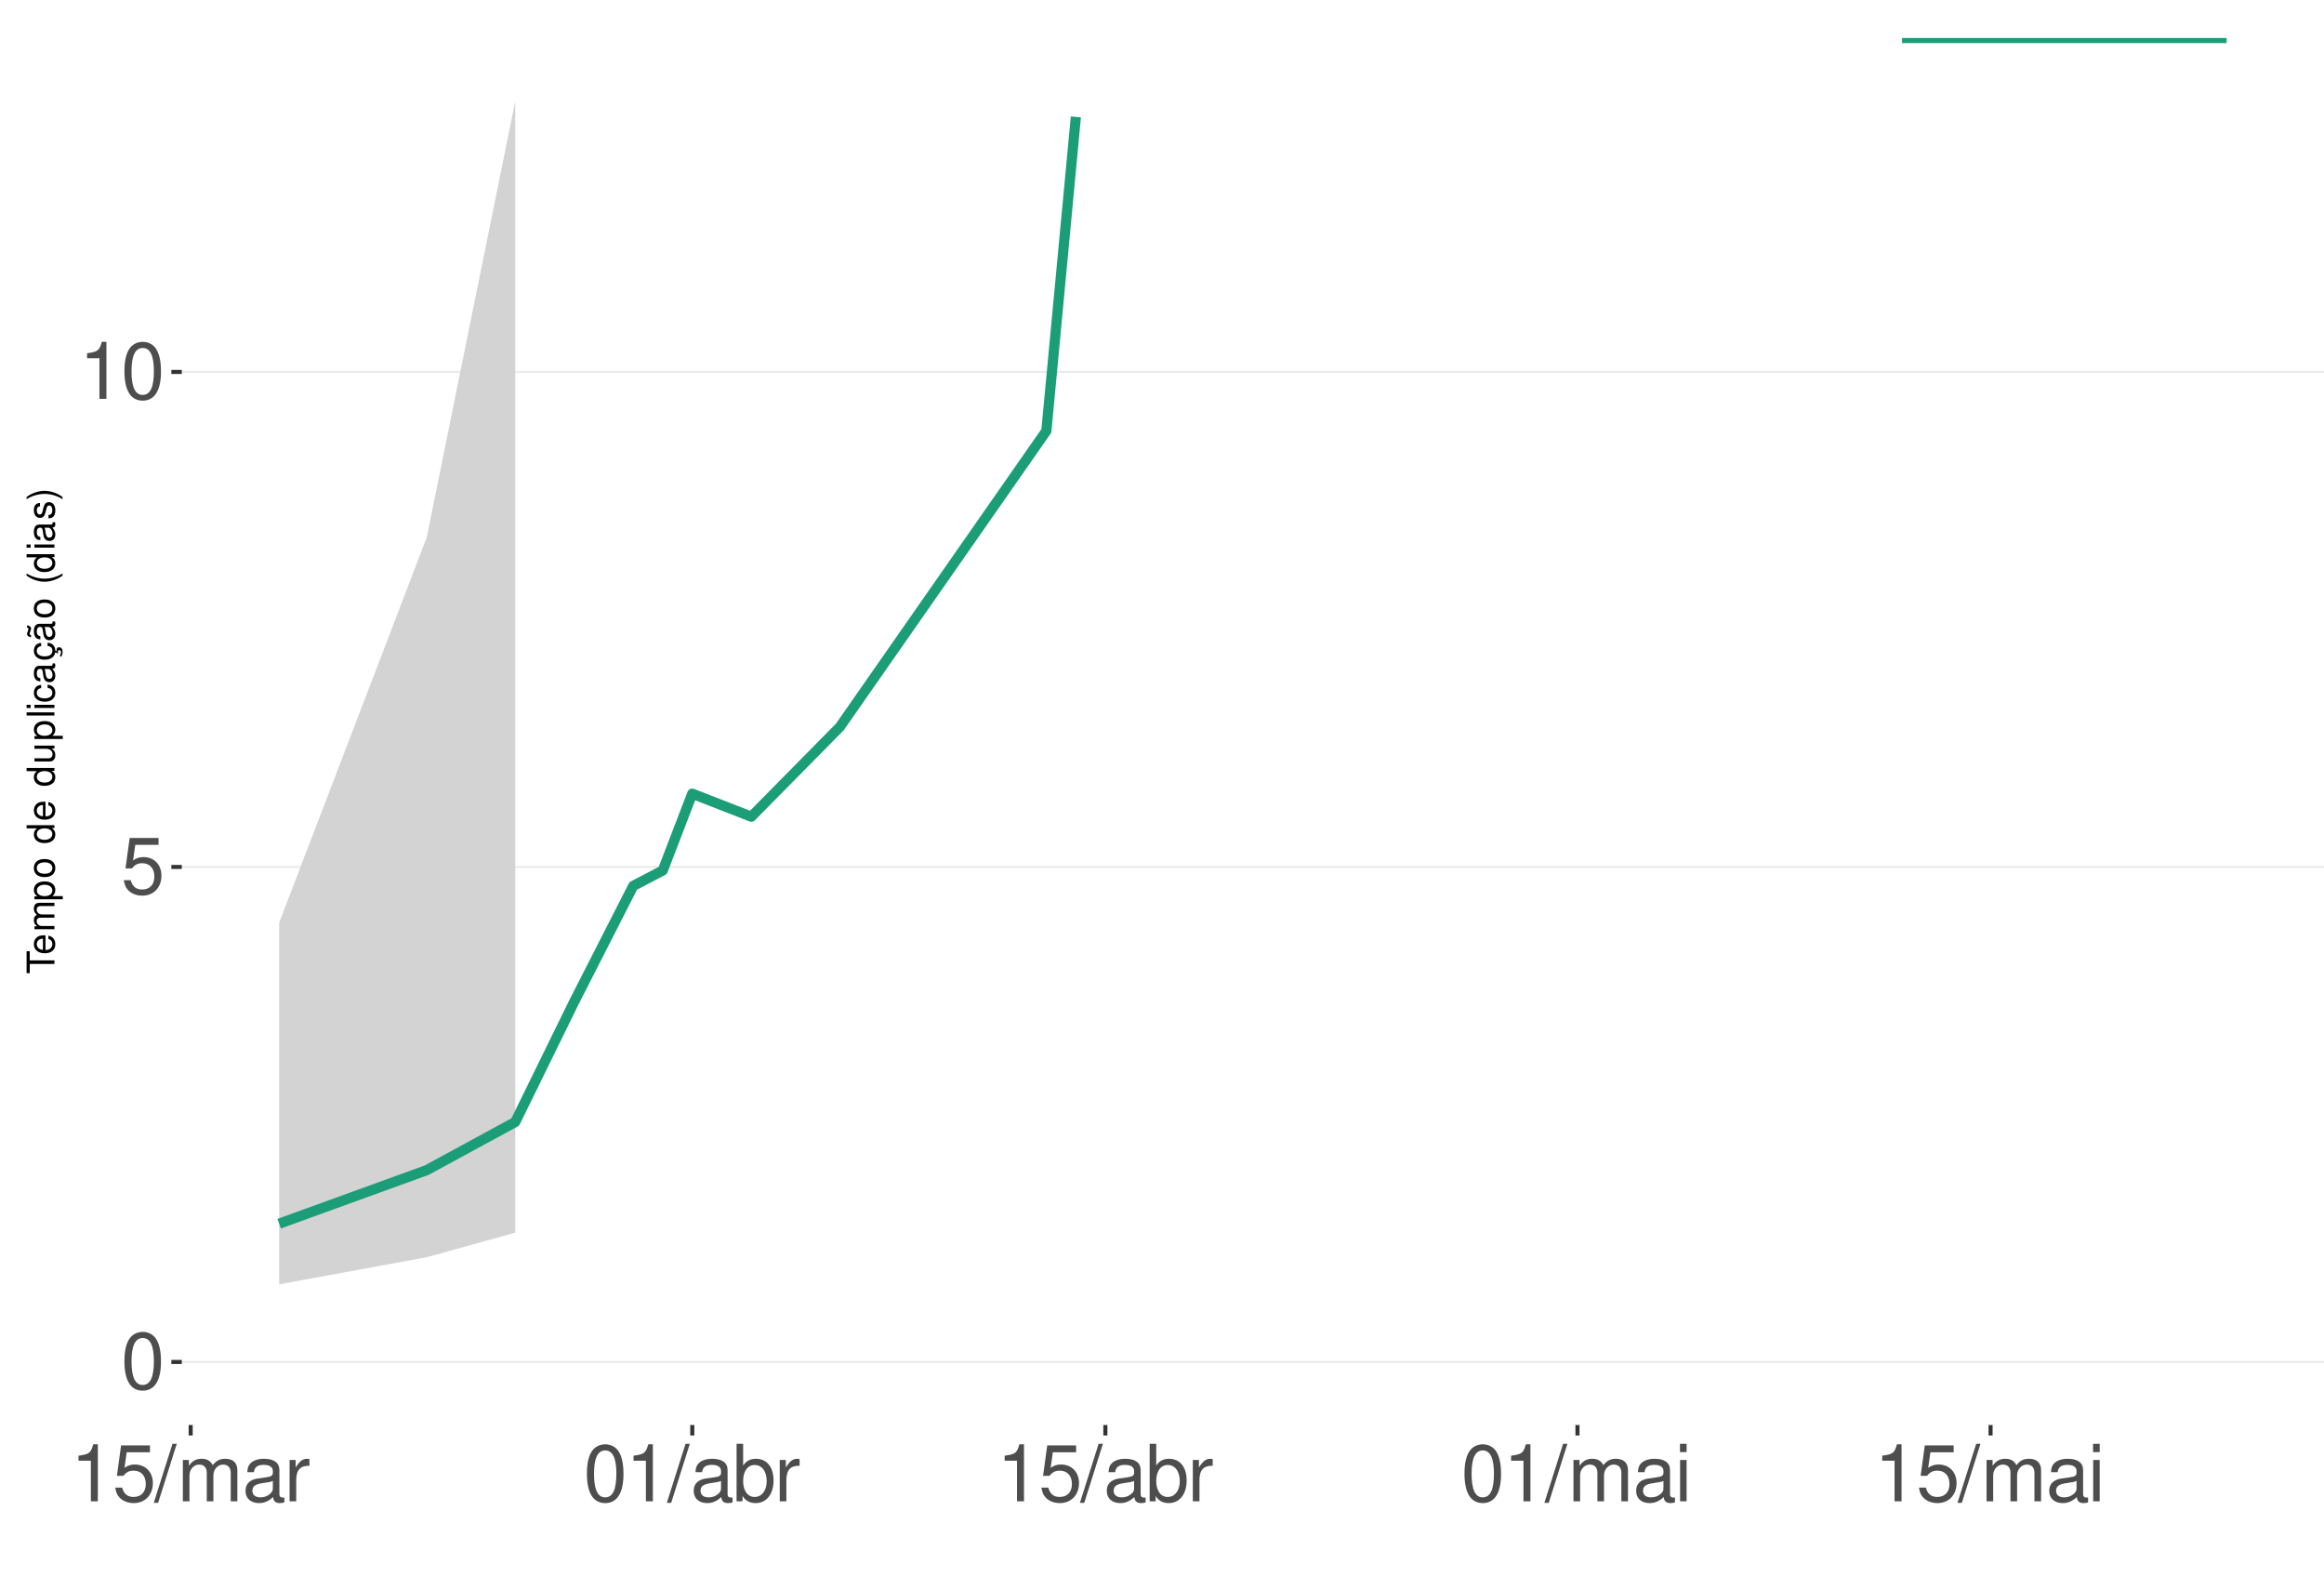
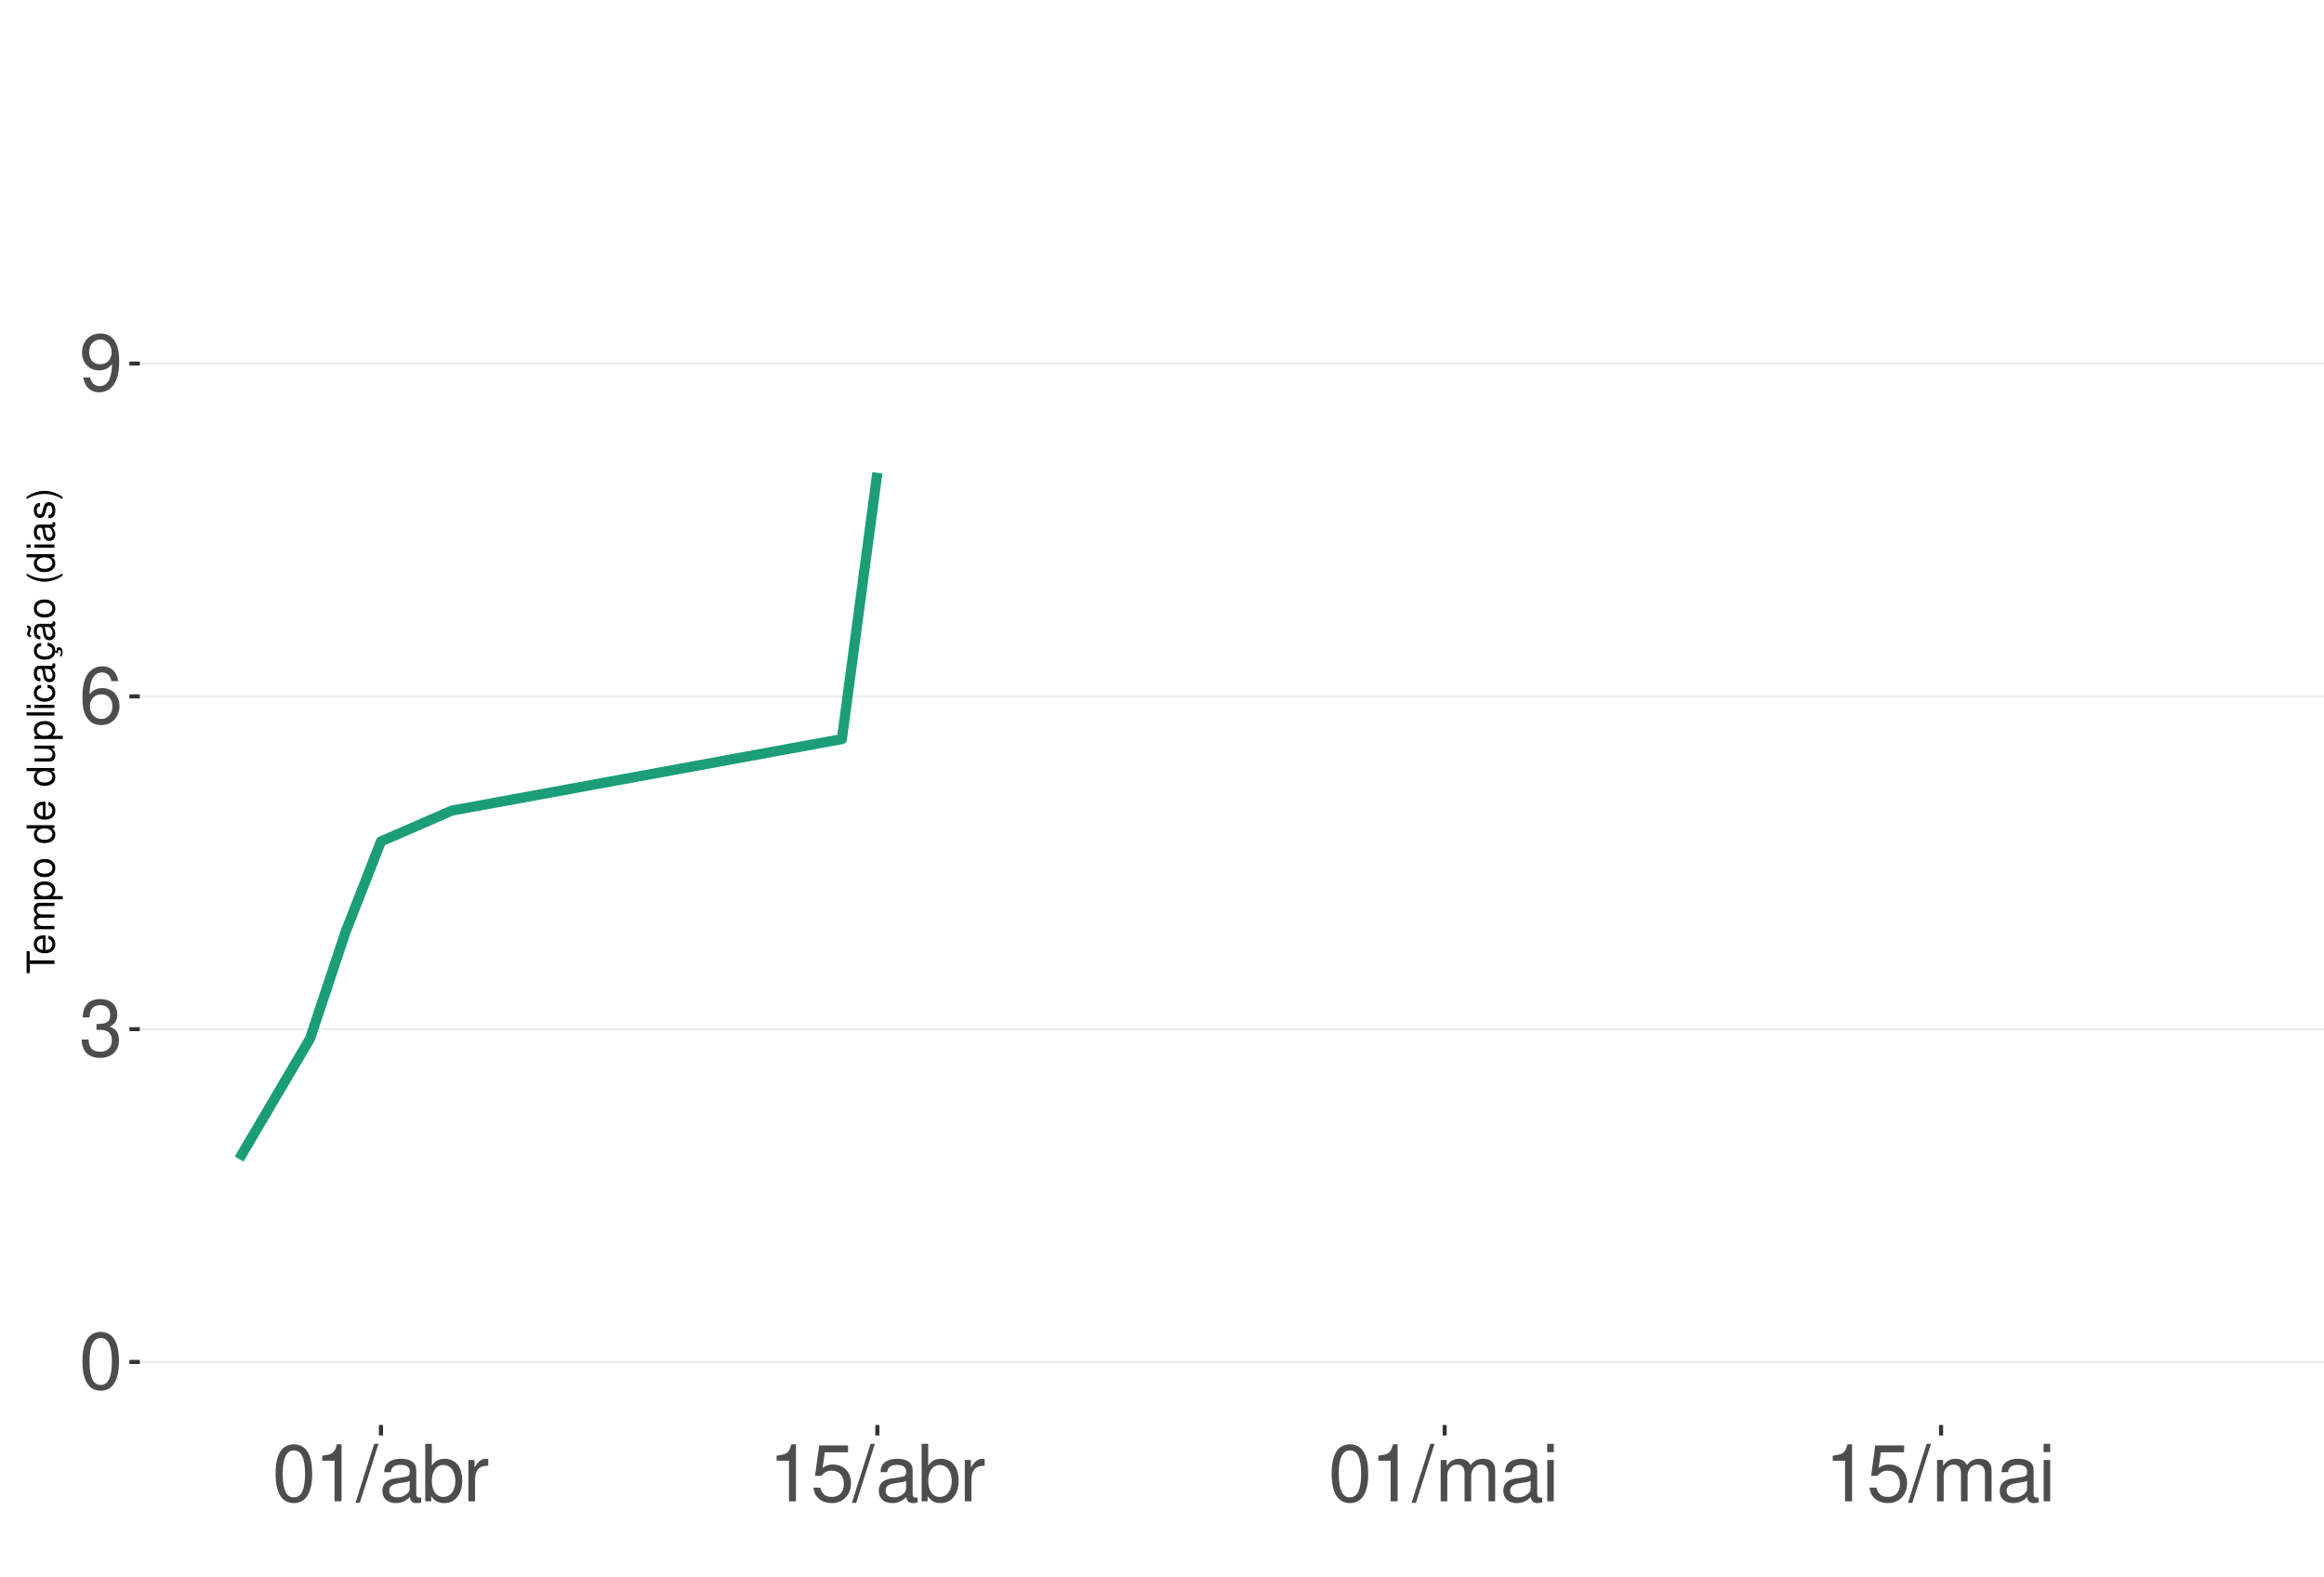
<svg xmlns="http://www.w3.org/2000/svg" xmlns:xlink="http://www.w3.org/1999/xlink" width="609pt" height="413pt" viewBox="0 0 609 413" version="1.1">
  <defs>
    <g>
      <symbol overflow="visible" id="glyph0-0">
        <path style="stroke:none;" d="" />
      </symbol>
      <symbol overflow="visible" id="glyph0-1">
        <path style="stroke:none;" d="M 5.688 -14.938 C 4.312 -14.938 3.078 -14.312 2.312 -13.297 C 1.359 -11.984 0.891 -10 0.891 -7.234 C 0.891 -2.188 2.547 0.469 5.688 0.469 C 8.781 0.469 10.469 -2.188 10.469 -7.109 C 10.469 -10 10.016 -11.938 9.047 -13.297 C 8.281 -14.328 7.062 -14.938 5.688 -14.938 Z M 5.688 -13.328 C 7.641 -13.328 8.609 -11.312 8.609 -7.266 C 8.609 -3.016 7.656 -1.031 5.641 -1.031 C 3.719 -1.031 2.75 -3.094 2.75 -7.203 C 2.75 -11.312 3.719 -13.328 5.688 -13.328 Z M 5.688 -13.328 " />
      </symbol>
      <symbol overflow="visible" id="glyph0-2">
-         <path style="stroke:none;" d="M 9.828 -14.641 L 2.266 -14.641 L 1.172 -6.672 L 2.844 -6.672 C 3.703 -7.688 4.406 -8.031 5.562 -8.031 C 7.516 -8.031 8.734 -6.688 8.734 -4.531 C 8.734 -2.422 7.516 -1.141 5.531 -1.141 C 3.953 -1.141 2.969 -1.938 2.547 -3.594 L 0.719 -3.594 C 0.969 -2.391 1.172 -1.812 1.609 -1.281 C 2.438 -0.172 3.922 0.469 5.578 0.469 C 8.531 0.469 10.594 -1.672 10.594 -4.766 C 10.594 -7.656 8.672 -9.641 5.859 -9.641 C 4.828 -9.641 4 -9.375 3.156 -8.766 L 3.734 -12.844 L 9.828 -12.844 Z M 9.828 -14.641 " />
+         <path style="stroke:none;" d="M 4.562 -6.875 L 5.562 -6.875 C 7.547 -6.875 8.594 -5.953 8.594 -4.156 C 8.594 -2.266 7.453 -1.141 5.578 -1.141 C 3.578 -1.141 2.609 -2.141 2.484 -4.344 L 0.656 -4.344 C 0.75 -3.141 0.953 -2.359 1.297 -1.688 C 2.062 -0.25 3.484 0.469 5.5 0.469 C 8.516 0.469 10.453 -1.344 10.453 -4.172 C 10.453 -6.078 9.734 -7.109 7.969 -7.719 C 9.344 -8.281 10.016 -9.312 10.016 -10.828 C 10.016 -13.391 8.344 -14.938 5.562 -14.938 C 2.609 -14.938 1.031 -13.281 0.969 -10.125 L 2.781 -10.125 C 2.812 -11.031 2.891 -11.547 3.125 -12 C 3.531 -12.844 4.438 -13.344 5.578 -13.344 C 7.188 -13.344 8.156 -12.375 8.156 -10.766 C 8.156 -9.703 7.781 -9.062 6.984 -8.719 C 6.484 -8.516 5.828 -8.422 4.562 -8.406 Z M 4.562 -6.875 " />
      </symbol>
      <symbol overflow="visible" id="glyph0-3">
+         <path style="stroke:none;" d="M 10.281 -11.047 C 9.938 -13.484 8.359 -14.938 6.141 -14.938 C 4.531 -14.938 3.078 -14.156 2.203 -12.812 C 1.281 -11.344 0.891 -9.516 0.891 -6.812 C 0.891 -4.297 1.234 -2.703 2.125 -1.391 C 2.906 -0.172 4.188 0.469 5.797 0.469 C 8.594 0.469 10.594 -1.609 10.594 -4.531 C 10.594 -7.266 8.734 -9.219 6.109 -9.219 C 4.672 -9.219 3.531 -8.672 2.75 -7.578 C 2.766 -11.281 3.922 -13.328 6.016 -13.328 C 7.297 -13.328 8.188 -12.5 8.469 -11.047 Z M 5.891 -7.594 C 7.641 -7.594 8.734 -6.359 8.734 -4.375 C 8.734 -2.5 7.5 -1.141 5.828 -1.141 C 4.125 -1.141 2.844 -2.562 2.844 -4.469 C 2.844 -6.328 4.094 -7.594 5.891 -7.594 Z M 5.891 -7.594 " />
+       </symbol>
+       <symbol overflow="visible" id="glyph0-4">
+         <path style="stroke:none;" d="M 1.094 -3.406 C 1.453 -0.969 3.016 0.469 5.25 0.469 C 6.875 0.469 8.328 -0.312 9.188 -1.656 C 10.094 -3.125 10.516 -4.938 10.516 -7.641 C 10.516 -10.156 10.141 -11.75 9.281 -13.078 C 8.469 -14.297 7.188 -14.938 5.578 -14.938 C 2.781 -14.938 0.781 -12.844 0.781 -9.953 C 0.781 -7.203 2.641 -5.266 5.281 -5.266 C 6.672 -5.266 7.703 -5.766 8.641 -6.906 C 8.609 -3.188 7.453 -1.141 5.375 -1.141 C 4.094 -1.141 3.203 -1.969 2.906 -3.406 Z M 5.562 -13.344 C 7.25 -13.344 8.531 -11.922 8.531 -10 C 8.531 -8.156 7.297 -6.875 5.5 -6.875 C 3.734 -6.875 2.641 -8.125 2.641 -10.094 C 2.641 -11.984 3.859 -13.344 5.562 -13.344 Z M 5.562 -13.344 " />
+       </symbol>
+       <symbol overflow="visible" id="glyph0-5">
        <path style="stroke:none;" d="M 5.344 -10.641 L 5.344 0 L 7.172 0 L 7.172 -14.938 L 5.969 -14.938 C 5.328 -12.641 4.922 -12.328 2.109 -11.953 L 2.109 -10.641 Z M 5.344 -10.641 " />
      </symbol>
-       <symbol overflow="visible" id="glyph0-4">
+       <symbol overflow="visible" id="glyph0-6">
        <path style="stroke:none;" d="M 4.734 -15.062 L -0.172 0.406 L 0.969 0.406 L 5.859 -15.062 Z M 4.734 -15.062 " />
      </symbol>
-       <symbol overflow="visible" id="glyph0-5">
-         <path style="stroke:none;" d="M 1.453 -10.828 L 1.453 0 L 3.188 0 L 3.188 -6.797 C 3.188 -8.359 4.312 -9.625 5.719 -9.625 C 7 -9.625 7.719 -8.844 7.719 -7.453 L 7.719 0 L 9.453 0 L 9.453 -6.797 C 9.453 -8.359 10.594 -9.625 12 -9.625 C 13.266 -9.625 14 -8.812 14 -7.453 L 14 0 L 15.734 0 L 15.734 -8.125 C 15.734 -10.062 14.625 -11.141 12.594 -11.141 C 11.156 -11.141 10.281 -10.703 9.281 -9.484 C 8.641 -10.641 7.766 -11.141 6.359 -11.141 C 4.922 -11.141 3.953 -10.594 3.031 -9.297 L 3.031 -10.828 Z M 1.453 -10.828 " />
-       </symbol>
-       <symbol overflow="visible" id="glyph0-6">
+       <symbol overflow="visible" id="glyph0-7">
        <path style="stroke:none;" d="M 11.047 -1.016 C 10.859 -0.969 10.781 -0.969 10.672 -0.969 C 10.078 -0.969 9.75 -1.281 9.75 -1.812 L 9.75 -8.188 C 9.75 -10.094 8.344 -11.141 5.688 -11.141 C 4.094 -11.141 2.828 -10.672 2.094 -9.875 C 1.594 -9.312 1.391 -8.703 1.344 -7.625 L 3.078 -7.625 C 3.219 -8.938 4 -9.547 5.625 -9.547 C 7.188 -9.547 8.031 -8.969 8.031 -7.938 L 8.031 -7.484 C 8.016 -6.734 7.641 -6.469 6.234 -6.281 C 3.797 -5.969 3.422 -5.891 2.766 -5.625 C 1.516 -5.078 0.875 -4.125 0.875 -2.734 C 0.875 -0.766 2.234 0.469 4.422 0.469 C 5.781 0.469 6.875 0 8.094 -1.109 C 8.219 0 8.766 0.469 9.875 0.469 C 10.25 0.469 10.469 0.438 11.047 0.297 Z M 8.031 -3.406 C 8.031 -2.828 7.875 -2.484 7.359 -2 C 6.656 -1.359 5.797 -1.031 4.797 -1.031 C 3.453 -1.031 2.672 -1.672 2.672 -2.766 C 2.672 -3.906 3.406 -4.484 5.266 -4.75 C 7.109 -5 7.453 -5.078 8.031 -5.344 Z M 8.031 -3.406 " />
-       </symbol>
-       <symbol overflow="visible" id="glyph0-7">
-         <path style="stroke:none;" d="M 1.422 -10.828 L 1.422 0 L 3.156 0 L 3.156 -5.625 C 3.188 -8.219 4.25 -9.375 6.625 -9.312 L 6.625 -11.078 C 6.344 -11.109 6.172 -11.141 5.969 -11.141 C 4.859 -11.141 4 -10.469 3.016 -8.859 L 3.016 -10.828 Z M 1.422 -10.828 " />
      </symbol>
      <symbol overflow="visible" id="glyph0-8">
        <path style="stroke:none;" d="M 1.109 -15.062 L 1.109 0 L 2.672 0 L 2.672 -1.391 C 3.484 -0.125 4.578 0.469 6.094 0.469 C 8.938 0.469 10.797 -1.859 10.797 -5.453 C 10.797 -8.969 9.047 -11.141 6.172 -11.141 C 4.688 -11.141 3.641 -10.578 2.828 -9.359 L 2.828 -15.062 Z M 5.844 -9.516 C 7.766 -9.516 9 -7.844 9 -5.266 C 9 -2.812 7.719 -1.141 5.844 -1.141 C 4 -1.141 2.828 -2.781 2.828 -5.328 C 2.828 -7.875 4 -9.516 5.844 -9.516 Z M 5.844 -9.516 " />
      </symbol>
      <symbol overflow="visible" id="glyph0-9">
+         <path style="stroke:none;" d="M 1.422 -10.828 L 1.422 0 L 3.156 0 L 3.156 -5.625 C 3.188 -8.219 4.25 -9.375 6.625 -9.312 L 6.625 -11.078 C 6.344 -11.109 6.172 -11.141 5.969 -11.141 C 4.859 -11.141 4 -10.469 3.016 -8.859 L 3.016 -10.828 Z M 1.422 -10.828 " />
+       </symbol>
+       <symbol overflow="visible" id="glyph0-10">
+         <path style="stroke:none;" d="M 9.828 -14.641 L 2.266 -14.641 L 1.172 -6.672 L 2.844 -6.672 C 3.703 -7.688 4.406 -8.031 5.562 -8.031 C 7.516 -8.031 8.734 -6.688 8.734 -4.531 C 8.734 -2.422 7.516 -1.141 5.531 -1.141 C 3.953 -1.141 2.969 -1.938 2.547 -3.594 L 0.719 -3.594 C 0.969 -2.391 1.172 -1.812 1.609 -1.281 C 2.438 -0.172 3.922 0.469 5.578 0.469 C 8.531 0.469 10.594 -1.672 10.594 -4.766 C 10.594 -7.656 8.672 -9.641 5.859 -9.641 C 4.828 -9.641 4 -9.375 3.156 -8.766 L 3.734 -12.844 L 9.828 -12.844 Z M 9.828 -14.641 " />
+       </symbol>
+       <symbol overflow="visible" id="glyph0-11">
+         <path style="stroke:none;" d="M 1.453 -10.828 L 1.453 0 L 3.188 0 L 3.188 -6.797 C 3.188 -8.359 4.312 -9.625 5.719 -9.625 C 7 -9.625 7.719 -8.844 7.719 -7.453 L 7.719 0 L 9.453 0 L 9.453 -6.797 C 9.453 -8.359 10.594 -9.625 12 -9.625 C 13.266 -9.625 14 -8.812 14 -7.453 L 14 0 L 15.734 0 L 15.734 -8.125 C 15.734 -10.062 14.625 -11.141 12.594 -11.141 C 11.156 -11.141 10.281 -10.703 9.281 -9.484 C 8.641 -10.641 7.766 -11.141 6.359 -11.141 C 4.922 -11.141 3.953 -10.594 3.031 -9.297 L 3.031 -10.828 Z M 1.453 -10.828 " />
+       </symbol>
+       <symbol overflow="visible" id="glyph0-12">
        <path style="stroke:none;" d="M 3.094 -10.828 L 1.391 -10.828 L 1.391 0 L 3.094 0 Z M 3.094 -15.062 L 1.359 -15.062 L 1.359 -12.891 L 3.094 -12.891 Z M 3.094 -15.062 " />
      </symbol>
      <symbol overflow="visible" id="glyph1-0">
        <path style="stroke:none;" d="" />
      </symbol>
      <symbol overflow="visible" id="glyph1-1">
        <path style="stroke:none;" d="M -6.469 -3.547 L -6.469 -5.938 L -7.297 -5.938 L -7.297 -0.203 L -6.469 -0.203 L -6.469 -2.609 L 0 -2.609 L 0 -3.547 Z M -6.469 -3.547 " />
      </symbol>
      <symbol overflow="visible" id="glyph1-2">
        <path style="stroke:none;" d="M -2.344 -5.125 C -3.141 -5.125 -3.625 -5.062 -4.016 -4.922 C -4.875 -4.578 -5.391 -3.781 -5.391 -2.797 C -5.391 -1.344 -4.281 -0.406 -2.547 -0.406 C -0.812 -0.406 0.234 -1.297 0.234 -2.781 C 0.234 -3.984 -0.453 -4.812 -1.594 -5.016 L -1.594 -4.188 C -0.906 -3.953 -0.547 -3.484 -0.547 -2.812 C -0.547 -2.281 -0.781 -1.828 -1.219 -1.547 C -1.516 -1.344 -1.812 -1.281 -2.344 -1.266 Z M -3.016 -1.297 C -3.984 -1.359 -4.625 -1.953 -4.625 -2.797 C -4.625 -3.641 -3.953 -4.234 -3.016 -4.234 Z M -3.016 -1.297 " />
      </symbol>
      <symbol overflow="visible" id="glyph1-3">
        <path style="stroke:none;" d="M -5.234 -0.703 L 0 -0.703 L 0 -1.547 L -3.297 -1.547 C -4.047 -1.547 -4.656 -2.094 -4.656 -2.766 C -4.656 -3.391 -4.281 -3.734 -3.609 -3.734 L 0 -3.734 L 0 -4.578 L -3.297 -4.578 C -4.047 -4.578 -4.656 -5.125 -4.656 -5.812 C -4.656 -6.422 -4.266 -6.781 -3.609 -6.781 L 0 -6.781 L 0 -7.625 L -3.938 -7.625 C -4.875 -7.625 -5.391 -7.078 -5.391 -6.094 C -5.391 -5.406 -5.188 -4.984 -4.594 -4.484 C -5.156 -4.188 -5.391 -3.766 -5.391 -3.078 C -5.391 -2.375 -5.125 -1.906 -4.5 -1.469 L -5.234 -1.469 Z M -5.234 -0.703 " />
      </symbol>
      <symbol overflow="visible" id="glyph1-4">
        <path style="stroke:none;" d="M 2.188 -0.547 L 2.188 -1.375 L -0.547 -1.375 C -0.016 -1.812 0.234 -2.312 0.234 -2.984 C 0.234 -4.344 -0.859 -5.234 -2.531 -5.234 C -4.297 -5.234 -5.391 -4.375 -5.391 -2.984 C -5.391 -2.266 -5.062 -1.703 -4.453 -1.312 L -5.234 -1.312 L -5.234 -0.547 Z M -4.609 -2.844 C -4.609 -3.766 -3.797 -4.359 -2.547 -4.359 C -1.359 -4.359 -0.547 -3.75 -0.547 -2.844 C -0.547 -1.953 -1.344 -1.375 -2.578 -1.375 C -3.812 -1.375 -4.609 -1.953 -4.609 -2.844 Z M -4.609 -2.844 " />
      </symbol>
      <symbol overflow="visible" id="glyph1-5">
        <path style="stroke:none;" d="M -5.391 -2.719 C -5.391 -1.234 -4.344 -0.359 -2.578 -0.359 C -0.812 -0.359 0.234 -1.234 0.234 -2.734 C 0.234 -4.203 -0.812 -5.094 -2.547 -5.094 C -4.359 -5.094 -5.391 -4.234 -5.391 -2.719 Z M -4.625 -2.734 C -4.625 -3.672 -3.844 -4.234 -2.547 -4.234 C -1.312 -4.234 -0.547 -3.656 -0.547 -2.734 C -0.547 -1.797 -1.312 -1.234 -2.578 -1.234 C -3.844 -1.234 -4.625 -1.797 -4.625 -2.734 Z M -4.625 -2.734 " />
      </symbol>
      <symbol overflow="visible" id="glyph1-6">
        <path style="stroke:none;" d="" />
      </symbol>
      <symbol overflow="visible" id="glyph1-7">
        <path style="stroke:none;" d="M -7.297 -4.953 L -7.297 -4.125 L -4.578 -4.125 C -5.109 -3.766 -5.391 -3.203 -5.391 -2.516 C -5.391 -1.156 -4.297 -0.266 -2.625 -0.266 C -0.859 -0.266 0.234 -1.125 0.234 -2.547 C 0.234 -3.266 -0.047 -3.766 -0.688 -4.203 L 0 -4.203 L 0 -4.953 Z M -4.609 -2.656 C -4.609 -3.547 -3.812 -4.125 -2.562 -4.125 C -1.344 -4.125 -0.547 -3.547 -0.547 -2.656 C -0.547 -1.734 -1.359 -1.125 -2.578 -1.125 C -3.797 -1.125 -4.609 -1.734 -4.609 -2.656 Z M -4.609 -2.656 " />
      </symbol>
      <symbol overflow="visible" id="glyph1-8">
        <path style="stroke:none;" d="M 0 -4.812 L -5.234 -4.812 L -5.234 -3.984 L -2.266 -3.984 C -1.203 -3.984 -0.5 -3.438 -0.5 -2.562 C -0.5 -1.906 -0.906 -1.484 -1.531 -1.484 L -5.234 -1.484 L -5.234 -0.656 L -1.203 -0.656 C -0.328 -0.656 0.234 -1.297 0.234 -2.312 C 0.234 -3.094 -0.047 -3.578 -0.734 -4.062 L 0 -4.062 Z M 0 -4.812 " />
      </symbol>
      <symbol overflow="visible" id="glyph1-9">
        <path style="stroke:none;" d="M -7.297 -1.516 L -7.297 -0.688 L 0 -0.688 L 0 -1.516 Z M -7.297 -1.516 " />
      </symbol>
      <symbol overflow="visible" id="glyph1-10">
        <path style="stroke:none;" d="M -5.234 -1.5 L -5.234 -0.672 L 0 -0.672 L 0 -1.5 Z M -7.297 -1.5 L -7.297 -0.656 L -6.234 -0.656 L -6.234 -1.5 Z M -7.297 -1.5 " />
      </symbol>
      <symbol overflow="visible" id="glyph1-11">
        <path style="stroke:none;" d="M -3.484 -4.703 C -3.984 -4.672 -4.312 -4.562 -4.609 -4.359 C -5.094 -4 -5.391 -3.375 -5.391 -2.641 C -5.391 -1.219 -4.266 -0.312 -2.531 -0.312 C -0.844 -0.312 0.234 -1.203 0.234 -2.625 C 0.234 -3.875 -0.516 -4.672 -1.797 -4.766 L -1.797 -3.938 C -0.953 -3.797 -0.547 -3.359 -0.547 -2.656 C -0.547 -1.734 -1.297 -1.188 -2.531 -1.188 C -3.844 -1.188 -4.625 -1.719 -4.625 -2.625 C -4.625 -3.328 -4.203 -3.766 -3.484 -3.875 Z M -3.484 -4.703 " />
      </symbol>
      <symbol overflow="visible" id="glyph1-12">
        <path style="stroke:none;" d="M -0.484 -5.344 C -0.469 -5.266 -0.469 -5.219 -0.469 -5.172 C -0.469 -4.875 -0.625 -4.719 -0.875 -4.719 L -3.953 -4.719 C -4.891 -4.719 -5.391 -4.047 -5.391 -2.75 C -5.391 -1.984 -5.172 -1.375 -4.781 -1.016 C -4.516 -0.766 -4.203 -0.672 -3.688 -0.656 L -3.688 -1.484 C -4.328 -1.562 -4.625 -1.938 -4.625 -2.719 C -4.625 -3.484 -4.344 -3.891 -3.844 -3.891 L -3.625 -3.891 C -3.266 -3.875 -3.125 -3.703 -3.047 -3.016 C -2.891 -1.844 -2.844 -1.656 -2.719 -1.344 C -2.453 -0.734 -2 -0.422 -1.312 -0.422 C -0.375 -0.422 0.234 -1.078 0.234 -2.141 C 0.234 -2.797 0 -3.328 -0.547 -3.922 C 0 -3.984 0.234 -4.234 0.234 -4.781 C 0.234 -4.953 0.203 -5.062 0.141 -5.344 Z M -1.656 -3.891 C -1.375 -3.891 -1.203 -3.812 -0.969 -3.562 C -0.656 -3.219 -0.5 -2.812 -0.5 -2.312 C -0.5 -1.672 -0.812 -1.297 -1.344 -1.297 C -1.891 -1.297 -2.172 -1.656 -2.297 -2.547 C -2.422 -3.438 -2.453 -3.609 -2.594 -3.891 Z M -1.656 -3.891 " />
      </symbol>
      <symbol overflow="visible" id="glyph1-13">
        <path style="stroke:none;" d="M 0.234 -2.641 C 0.234 -3.875 -0.547 -4.703 -1.797 -4.766 L -1.797 -3.938 C -0.953 -3.797 -0.531 -3.359 -0.531 -2.656 C -0.531 -1.734 -1.281 -1.188 -2.516 -1.188 C -3.844 -1.188 -4.625 -1.719 -4.625 -2.625 C -4.625 -3.328 -4.203 -3.766 -3.484 -3.875 L -3.484 -4.703 C -3.984 -4.672 -4.312 -4.562 -4.609 -4.359 C -5.094 -4 -5.391 -3.375 -5.391 -2.641 C -5.391 -1.219 -4.266 -0.312 -2.531 -0.312 C -1.469 -0.312 -0.625 -0.672 -0.156 -1.312 C 0.047 -1.594 0.125 -1.812 0.203 -2.25 L 0.922 -1.938 L 0.984 -2.062 C 0.938 -2.188 0.906 -2.25 0.906 -2.375 C 0.906 -2.656 1.047 -2.828 1.281 -2.828 C 1.547 -2.828 1.734 -2.594 1.734 -2.297 C 1.734 -2.031 1.672 -1.844 1.438 -1.406 L 1.406 -1.312 L 1.812 -1.094 C 2.078 -1.75 2.141 -1.953 2.141 -2.344 C 2.141 -3.109 1.781 -3.578 1.203 -3.578 C 0.781 -3.578 0.547 -3.297 0.547 -2.797 C 0.547 -2.703 0.547 -2.641 0.562 -2.516 Z M 0.234 -2.641 " />
      </symbol>
      <symbol overflow="visible" id="glyph1-14">
        <path style="stroke:none;" d="M -0.484 -5.344 C -0.469 -5.266 -0.469 -5.219 -0.469 -5.172 C -0.469 -4.875 -0.625 -4.719 -0.875 -4.719 L -3.953 -4.719 C -4.891 -4.719 -5.391 -4.047 -5.391 -2.75 C -5.391 -1.984 -5.172 -1.375 -4.781 -1.016 C -4.516 -0.766 -4.203 -0.672 -3.688 -0.656 L -3.688 -1.484 C -4.328 -1.562 -4.625 -1.938 -4.625 -2.719 C -4.625 -3.484 -4.344 -3.891 -3.844 -3.891 L -3.625 -3.891 C -3.266 -3.875 -3.125 -3.703 -3.047 -3.016 C -2.891 -1.844 -2.844 -1.656 -2.719 -1.344 C -2.453 -0.734 -2 -0.422 -1.312 -0.422 C -0.375 -0.422 0.234 -1.078 0.234 -2.141 C 0.234 -2.797 0 -3.328 -0.547 -3.922 C 0 -3.984 0.234 -4.234 0.234 -4.781 C 0.234 -4.953 0.203 -5.062 0.141 -5.344 Z M -1.656 -3.891 C -1.375 -3.891 -1.203 -3.812 -0.969 -3.562 C -0.656 -3.219 -0.5 -2.812 -0.5 -2.312 C -0.5 -1.672 -0.812 -1.297 -1.344 -1.297 C -1.891 -1.297 -2.172 -1.656 -2.297 -2.547 C -2.422 -3.438 -2.453 -3.609 -2.594 -3.891 Z M -7.172 -3.75 C -6.922 -3.672 -6.812 -3.547 -6.812 -3.375 C -6.812 -3.25 -6.875 -2.984 -6.984 -2.734 C -7.156 -2.312 -7.172 -2.25 -7.172 -2.047 C -7.172 -1.594 -6.797 -1.297 -6.141 -1.188 L -6.141 -1.766 C -6.375 -1.812 -6.5 -1.938 -6.5 -2.094 C -6.5 -2.203 -6.469 -2.344 -6.375 -2.578 C -6.156 -3.156 -6.125 -3.234 -6.125 -3.438 C -6.125 -3.922 -6.484 -4.219 -7.172 -4.312 Z M -7.172 -3.75 " />
      </symbol>
      <symbol overflow="visible" id="glyph1-15">
        <path style="stroke:none;" d="M -7.297 -2.359 C -5.984 -1.359 -4.156 -0.734 -2.594 -0.734 C -1.016 -0.734 0.812 -1.359 2.125 -2.359 L 2.125 -2.906 C 0.688 -2.031 -0.984 -1.547 -2.594 -1.547 C -4.188 -1.547 -5.875 -2.031 -7.297 -2.906 Z M -7.297 -2.359 " />
      </symbol>
      <symbol overflow="visible" id="glyph1-16">
        <path style="stroke:none;" d="M -3.781 -4.375 C -4.812 -4.375 -5.391 -3.688 -5.391 -2.484 C -5.391 -1.266 -4.766 -0.469 -3.797 -0.469 C -2.969 -0.469 -2.578 -0.891 -2.281 -2.125 L -2.094 -2.906 C -1.953 -3.484 -1.734 -3.719 -1.375 -3.719 C -0.875 -3.719 -0.547 -3.234 -0.547 -2.5 C -0.547 -2.047 -0.672 -1.672 -0.891 -1.453 C -1.047 -1.328 -1.188 -1.266 -1.562 -1.219 L -1.562 -0.344 C -0.344 -0.375 0.234 -1.062 0.234 -2.438 C 0.234 -3.75 -0.422 -4.594 -1.438 -4.594 C -2.203 -4.594 -2.641 -4.156 -2.891 -3.109 L -3.078 -2.312 C -3.234 -1.625 -3.453 -1.344 -3.828 -1.344 C -4.312 -1.344 -4.625 -1.766 -4.625 -2.453 C -4.625 -3.125 -4.328 -3.484 -3.781 -3.5 Z M -3.781 -4.375 " />
      </symbol>
      <symbol overflow="visible" id="glyph1-17">
        <path style="stroke:none;" d="M 2.125 -0.938 C 0.812 -1.938 -1.016 -2.562 -2.578 -2.562 C -4.156 -2.562 -5.984 -1.938 -7.297 -0.938 L -7.297 -0.375 C -5.859 -1.266 -4.188 -1.75 -2.578 -1.75 C -0.984 -1.75 0.703 -1.266 2.125 -0.375 Z M 2.125 -0.938 " />
      </symbol>
    </g>
    <clipPath id="clip1">
-       <path d="M 47.645 9.961 L 609 9.961 L 609 373.328 L 47.645 373.328 Z M 47.645 9.961 " />
+       <path d="M 36.645 9.961 L 609 9.961 L 609 373.328 L 36.645 373.328 Z M 36.645 9.961 " />
    </clipPath>
    <clipPath id="clip2">
-       <path d="M 47.645 356 L 609 356 L 609 358 L 47.645 358 Z M 47.645 356 " />
+       <path d="M 36.645 356 L 609 356 L 609 358 L 36.645 358 Z M 36.645 356 " />
    </clipPath>
    <clipPath id="clip3">
-       <path d="M 47.645 226 L 609 226 L 609 228 L 47.645 228 Z M 47.645 226 " />
+       <path d="M 36.645 269 L 609 269 L 609 270 L 36.645 270 Z M 36.645 269 " />
    </clipPath>
    <clipPath id="clip4">
-       <path d="M 47.645 97 L 609 97 L 609 98 L 47.645 98 Z M 47.645 97 " />
+       <path d="M 36.645 182 L 609 182 L 609 183 L 36.645 183 Z M 36.645 182 " />
    </clipPath>
    <clipPath id="clip5">
-       <path d="M 497 9.961 L 585 9.961 L 585 12 L 497 12 Z M 497 9.961 " />
+       <path d="M 36.645 94 L 609 94 L 609 96 L 36.645 96 Z M 36.645 94 " />
    </clipPath>
  </defs>
  <g id="surface99">
    <rect x="0" y="0" width="609" height="413" style="fill:rgb(100%,100%,100%);fill-opacity:1;stroke:none;" />
    <rect x="0" y="0" width="609" height="413" style="fill:rgb(100%,100%,100%);fill-opacity:1;stroke:none;" />
    <path style="fill:none;stroke-width:1.067;stroke-linecap:round;stroke-linejoin:round;stroke:rgb(100%,100%,100%);stroke-opacity:1;stroke-miterlimit:10;" d="M 0 413 L 609 413 L 609 0 L 0 0 Z M 0 413 " />
    <g clip-path="url(#clip1)" clip-rule="nonzero">
-       <path style=" stroke:none;fill-rule:nonzero;fill:rgb(100%,100%,100%);fill-opacity:1;" d="M 47.645 373.328 L 609 373.328 L 609 9.961 L 47.645 9.961 Z M 47.645 373.328 " />
+       <path style=" stroke:none;fill-rule:nonzero;fill:rgb(100%,100%,100%);fill-opacity:1;" d="M 36.645 373.328 L 609 373.328 L 609 9.961 L 36.645 9.961 Z M 36.645 373.328 " />
    </g>
    <g clip-path="url(#clip2)" clip-rule="nonzero">
-       <path style="fill:none;stroke-width:0.533;stroke-linecap:butt;stroke-linejoin:round;stroke:rgb(92.157%,92.157%,92.157%);stroke-opacity:1;stroke-miterlimit:10;" d="M 47.645 356.812 L 609 356.812 " />
+       <path style="fill:none;stroke-width:0.533;stroke-linecap:butt;stroke-linejoin:round;stroke:rgb(92.157%,92.157%,92.157%);stroke-opacity:1;stroke-miterlimit:10;" d="M 36.645 356.812 L 609 356.812 " />
    </g>
    <g clip-path="url(#clip3)" clip-rule="nonzero">
-       <path style="fill:none;stroke-width:0.533;stroke-linecap:butt;stroke-linejoin:round;stroke:rgb(92.157%,92.157%,92.157%);stroke-opacity:1;stroke-miterlimit:10;" d="M 47.645 227.125 L 609 227.125 " />
+       <path style="fill:none;stroke-width:0.533;stroke-linecap:butt;stroke-linejoin:round;stroke:rgb(92.157%,92.157%,92.157%);stroke-opacity:1;stroke-miterlimit:10;" d="M 36.645 269.625 L 609 269.625 " />
    </g>
    <g clip-path="url(#clip4)" clip-rule="nonzero">
-       <path style="fill:none;stroke-width:0.533;stroke-linecap:butt;stroke-linejoin:round;stroke:rgb(92.157%,92.157%,92.157%);stroke-opacity:1;stroke-miterlimit:10;" d="M 47.645 97.438 L 609 97.438 " />
-     </g>
-     <path style=" stroke:none;fill-rule:nonzero;fill:rgb(82.745%,82.745%,82.745%);fill-opacity:1;" d="M 73.16 241.719 L 111.82 140.785 L 135.02 26.48 L 135.02 322.938 L 111.82 329.371 L 73.16 336.469 Z M 73.16 241.719 " />
-     <path style="fill:none;stroke-width:2.667;stroke-linecap:butt;stroke-linejoin:round;stroke:rgb(10.588%,61.961%,46.667%);stroke-opacity:1;stroke-miterlimit:10;" d="M 73.16 320.582 L 111.82 306.555 L 135.02 293.945 L 150.484 262.402 L 165.945 232.082 L 173.68 228.051 L 181.41 207.93 L 196.875 213.961 L 220.074 190.453 L 274.199 112.879 L 281.93 30.633 " />
+       <path style="fill:none;stroke-width:0.533;stroke-linecap:butt;stroke-linejoin:round;stroke:rgb(92.157%,92.157%,92.157%);stroke-opacity:1;stroke-miterlimit:10;" d="M 36.645 182.438 L 609 182.438 " />
+     </g>
    <g clip-path="url(#clip5)" clip-rule="nonzero">
-       <path style="fill:none;stroke-width:2.667;stroke-linecap:butt;stroke-linejoin:round;stroke:rgb(10.588%,61.961%,46.667%);stroke-opacity:1;stroke-miterlimit:10;" d="M 498.43 9.961 L 583.484 9.961 " />
-     </g>
-     <g style="fill:rgb(30.196%,30.196%,30.196%);fill-opacity:1;">
-       <use xlink:href="#glyph0-1" x="31.715" y="363.866" />
-     </g>
-     <g style="fill:rgb(30.196%,30.196%,30.196%);fill-opacity:1;">
-       <use xlink:href="#glyph0-2" x="31.715" y="234.179" />
-     </g>
-     <g style="fill:rgb(30.196%,30.196%,30.196%);fill-opacity:1;">
-       <use xlink:href="#glyph0-3" x="20.715" y="104.491" />
-       <use xlink:href="#glyph0-1" x="31.715" y="104.491" />
-     </g>
-     <path style="fill:none;stroke-width:1.067;stroke-linecap:butt;stroke-linejoin:round;stroke:rgb(20%,20%,20%);stroke-opacity:1;stroke-miterlimit:10;" d="M 44.906 356.812 L 47.645 356.812 " />
-     <path style="fill:none;stroke-width:1.067;stroke-linecap:butt;stroke-linejoin:round;stroke:rgb(20%,20%,20%);stroke-opacity:1;stroke-miterlimit:10;" d="M 44.906 227.125 L 47.645 227.125 " />
-     <path style="fill:none;stroke-width:1.067;stroke-linecap:butt;stroke-linejoin:round;stroke:rgb(20%,20%,20%);stroke-opacity:1;stroke-miterlimit:10;" d="M 44.906 97.438 L 47.645 97.438 " />
-     <path style="fill:none;stroke-width:1.067;stroke-linecap:butt;stroke-linejoin:round;stroke:rgb(20%,20%,20%);stroke-opacity:1;stroke-miterlimit:10;" d="M 49.965 376.07 L 49.965 373.328 " />
-     <path style="fill:none;stroke-width:1.067;stroke-linecap:butt;stroke-linejoin:round;stroke:rgb(20%,20%,20%);stroke-opacity:1;stroke-miterlimit:10;" d="M 181.41 376.07 L 181.41 373.328 " />
-     <path style="fill:none;stroke-width:1.067;stroke-linecap:butt;stroke-linejoin:round;stroke:rgb(20%,20%,20%);stroke-opacity:1;stroke-miterlimit:10;" d="M 289.66 376.07 L 289.66 373.328 " />
-     <path style="fill:none;stroke-width:1.067;stroke-linecap:butt;stroke-linejoin:round;stroke:rgb(20%,20%,20%);stroke-opacity:1;stroke-miterlimit:10;" d="M 413.375 376.07 L 413.375 373.328 " />
-     <path style="fill:none;stroke-width:1.067;stroke-linecap:butt;stroke-linejoin:round;stroke:rgb(20%,20%,20%);stroke-opacity:1;stroke-miterlimit:10;" d="M 521.625 376.07 L 521.625 373.328 " />
-     <g style="fill:rgb(30.196%,30.196%,30.196%);fill-opacity:1;">
-       <use xlink:href="#glyph0-3" x="18.465" y="393.315" />
-       <use xlink:href="#glyph0-2" x="29.465" y="393.315" />
-       <use xlink:href="#glyph0-4" x="40.465" y="393.315" />
-       <use xlink:href="#glyph0-5" x="46.465" y="393.315" />
-       <use xlink:href="#glyph0-6" x="63.465" y="393.315" />
-       <use xlink:href="#glyph0-7" x="74.465" y="393.315" />
-     </g>
-     <g style="fill:rgb(30.196%,30.196%,30.196%);fill-opacity:1;">
-       <use xlink:href="#glyph0-1" x="152.91" y="393.315" />
-       <use xlink:href="#glyph0-3" x="163.91" y="393.315" />
-       <use xlink:href="#glyph0-4" x="174.91" y="393.315" />
-       <use xlink:href="#glyph0-6" x="180.91" y="393.315" />
-       <use xlink:href="#glyph0-8" x="191.91" y="393.315" />
-       <use xlink:href="#glyph0-7" x="202.91" y="393.315" />
-     </g>
-     <g style="fill:rgb(30.196%,30.196%,30.196%);fill-opacity:1;">
-       <use xlink:href="#glyph0-3" x="261.16" y="393.315" />
-       <use xlink:href="#glyph0-2" x="272.16" y="393.315" />
-       <use xlink:href="#glyph0-4" x="283.16" y="393.315" />
-       <use xlink:href="#glyph0-6" x="289.16" y="393.315" />
-       <use xlink:href="#glyph0-8" x="300.16" y="393.315" />
-       <use xlink:href="#glyph0-7" x="311.16" y="393.315" />
-     </g>
-     <g style="fill:rgb(30.196%,30.196%,30.196%);fill-opacity:1;">
-       <use xlink:href="#glyph0-1" x="382.875" y="393.315" />
-       <use xlink:href="#glyph0-3" x="393.875" y="393.315" />
-       <use xlink:href="#glyph0-4" x="404.875" y="393.315" />
-       <use xlink:href="#glyph0-5" x="410.875" y="393.315" />
-       <use xlink:href="#glyph0-6" x="427.875" y="393.315" />
-       <use xlink:href="#glyph0-9" x="438.875" y="393.315" />
-     </g>
-     <g style="fill:rgb(30.196%,30.196%,30.196%);fill-opacity:1;">
-       <use xlink:href="#glyph0-3" x="491.125" y="393.315" />
-       <use xlink:href="#glyph0-2" x="502.125" y="393.315" />
-       <use xlink:href="#glyph0-4" x="513.125" y="393.315" />
-       <use xlink:href="#glyph0-5" x="519.125" y="393.315" />
-       <use xlink:href="#glyph0-6" x="536.125" y="393.315" />
-       <use xlink:href="#glyph0-9" x="547.125" y="393.315" />
+       <path style="fill:none;stroke-width:0.533;stroke-linecap:butt;stroke-linejoin:round;stroke:rgb(92.157%,92.157%,92.157%);stroke-opacity:1;stroke-miterlimit:10;" d="M 36.645 95.246 L 609 95.246 " />
+     </g>
+     <path style="fill:none;stroke-width:2.667;stroke-linecap:butt;stroke-linejoin:round;stroke:rgb(10.588%,61.961%,46.667%);stroke-opacity:1;stroke-miterlimit:10;" d="M 62.66 303.641 L 81.246 272.09 L 90.535 244.211 L 99.828 220.441 L 118.41 212.363 L 220.617 193.629 L 229.906 123.887 " />
+     <g style="fill:rgb(30.196%,30.196%,30.196%);fill-opacity:1;">
+       <use xlink:href="#glyph0-1" x="20.715" y="363.866" />
+     </g>
+     <g style="fill:rgb(30.196%,30.196%,30.196%);fill-opacity:1;">
+       <use xlink:href="#glyph0-2" x="20.715" y="276.679" />
+     </g>
+     <g style="fill:rgb(30.196%,30.196%,30.196%);fill-opacity:1;">
+       <use xlink:href="#glyph0-3" x="20.715" y="189.491" />
+     </g>
+     <g style="fill:rgb(30.196%,30.196%,30.196%);fill-opacity:1;">
+       <use xlink:href="#glyph0-4" x="20.715" y="102.3" />
+     </g>
+     <path style="fill:none;stroke-width:1.067;stroke-linecap:butt;stroke-linejoin:round;stroke:rgb(20%,20%,20%);stroke-opacity:1;stroke-miterlimit:10;" d="M 33.906 356.812 L 36.645 356.812 " />
+     <path style="fill:none;stroke-width:1.067;stroke-linecap:butt;stroke-linejoin:round;stroke:rgb(20%,20%,20%);stroke-opacity:1;stroke-miterlimit:10;" d="M 33.906 269.625 L 36.645 269.625 " />
+     <path style="fill:none;stroke-width:1.067;stroke-linecap:butt;stroke-linejoin:round;stroke:rgb(20%,20%,20%);stroke-opacity:1;stroke-miterlimit:10;" d="M 33.906 182.438 L 36.645 182.438 " />
+     <path style="fill:none;stroke-width:1.067;stroke-linecap:butt;stroke-linejoin:round;stroke:rgb(20%,20%,20%);stroke-opacity:1;stroke-miterlimit:10;" d="M 33.906 95.246 L 36.645 95.246 " />
+     <path style="fill:none;stroke-width:1.067;stroke-linecap:butt;stroke-linejoin:round;stroke:rgb(20%,20%,20%);stroke-opacity:1;stroke-miterlimit:10;" d="M 99.828 376.07 L 99.828 373.328 " />
+     <path style="fill:none;stroke-width:1.067;stroke-linecap:butt;stroke-linejoin:round;stroke:rgb(20%,20%,20%);stroke-opacity:1;stroke-miterlimit:10;" d="M 229.906 376.07 L 229.906 373.328 " />
+     <path style="fill:none;stroke-width:1.067;stroke-linecap:butt;stroke-linejoin:round;stroke:rgb(20%,20%,20%);stroke-opacity:1;stroke-miterlimit:10;" d="M 378.57 376.07 L 378.57 373.328 " />
+     <path style="fill:none;stroke-width:1.067;stroke-linecap:butt;stroke-linejoin:round;stroke:rgb(20%,20%,20%);stroke-opacity:1;stroke-miterlimit:10;" d="M 508.652 376.07 L 508.652 373.328 " />
+     <g style="fill:rgb(30.196%,30.196%,30.196%);fill-opacity:1;">
+       <use xlink:href="#glyph0-1" x="71.328" y="393.315" />
+       <use xlink:href="#glyph0-5" x="82.328" y="393.315" />
+       <use xlink:href="#glyph0-6" x="93.328" y="393.315" />
+       <use xlink:href="#glyph0-7" x="99.328" y="393.315" />
+       <use xlink:href="#glyph0-8" x="110.328" y="393.315" />
+       <use xlink:href="#glyph0-9" x="121.328" y="393.315" />
+     </g>
+     <g style="fill:rgb(30.196%,30.196%,30.196%);fill-opacity:1;">
+       <use xlink:href="#glyph0-5" x="201.406" y="393.315" />
+       <use xlink:href="#glyph0-10" x="212.406" y="393.315" />
+       <use xlink:href="#glyph0-6" x="223.406" y="393.315" />
+       <use xlink:href="#glyph0-7" x="229.406" y="393.315" />
+       <use xlink:href="#glyph0-8" x="240.406" y="393.315" />
+       <use xlink:href="#glyph0-9" x="251.406" y="393.315" />
+     </g>
+     <g style="fill:rgb(30.196%,30.196%,30.196%);fill-opacity:1;">
+       <use xlink:href="#glyph0-1" x="348.07" y="393.315" />
+       <use xlink:href="#glyph0-5" x="359.07" y="393.315" />
+       <use xlink:href="#glyph0-6" x="370.07" y="393.315" />
+       <use xlink:href="#glyph0-11" x="376.07" y="393.315" />
+       <use xlink:href="#glyph0-7" x="393.07" y="393.315" />
+       <use xlink:href="#glyph0-12" x="404.07" y="393.315" />
+     </g>
+     <g style="fill:rgb(30.196%,30.196%,30.196%);fill-opacity:1;">
+       <use xlink:href="#glyph0-5" x="478.152" y="393.315" />
+       <use xlink:href="#glyph0-10" x="489.152" y="393.315" />
+       <use xlink:href="#glyph0-6" x="500.152" y="393.315" />
+       <use xlink:href="#glyph0-11" x="506.152" y="393.315" />
+       <use xlink:href="#glyph0-7" x="523.152" y="393.315" />
+       <use xlink:href="#glyph0-12" x="534.152" y="393.315" />
    </g>
    <g style="fill:rgb(0%,0%,0%);fill-opacity:1;">
      <use xlink:href="#glyph1-1" x="14.263" y="255.145" />
      <use xlink:href="#glyph1-2" x="14.263" y="250.145" />
      <use xlink:href="#glyph1-3" x="14.263" y="244.145" />
      <use xlink:href="#glyph1-4" x="14.263" y="236.145" />
      <use xlink:href="#glyph1-5" x="14.263" y="230.145" />
      <use xlink:href="#glyph1-6" x="14.263" y="224.145" />
      <use xlink:href="#glyph1-7" x="14.263" y="221.145" />
      <use xlink:href="#glyph1-2" x="14.263" y="215.145" />
      <use xlink:href="#glyph1-6" x="14.263" y="209.145" />
      <use xlink:href="#glyph1-7" x="14.263" y="206.145" />
      <use xlink:href="#glyph1-8" x="14.263" y="200.145" />
      <use xlink:href="#glyph1-4" x="14.263" y="194.145" />
      <use xlink:href="#glyph1-9" x="14.263" y="188.145" />
      <use xlink:href="#glyph1-10" x="14.263" y="186.145" />
      <use xlink:href="#glyph1-11" x="14.263" y="184.145" />
      <use xlink:href="#glyph1-12" x="14.263" y="179.145" />
      <use xlink:href="#glyph1-13" x="14.263" y="173.145" />
      <use xlink:href="#glyph1-14" x="14.263" y="168.145" />
      <use xlink:href="#glyph1-5" x="14.263" y="162.145" />
      <use xlink:href="#glyph1-6" x="14.263" y="156.145" />
      <use xlink:href="#glyph1-15" x="14.263" y="153.145" />
      <use xlink:href="#glyph1-7" x="14.263" y="150.145" />
      <use xlink:href="#glyph1-10" x="14.263" y="144.145" />
      <use xlink:href="#glyph1-12" x="14.263" y="142.145" />
      <use xlink:href="#glyph1-16" x="14.263" y="136.145" />
      <use xlink:href="#glyph1-17" x="14.263" y="131.145" />
    </g>
  </g>
</svg>
